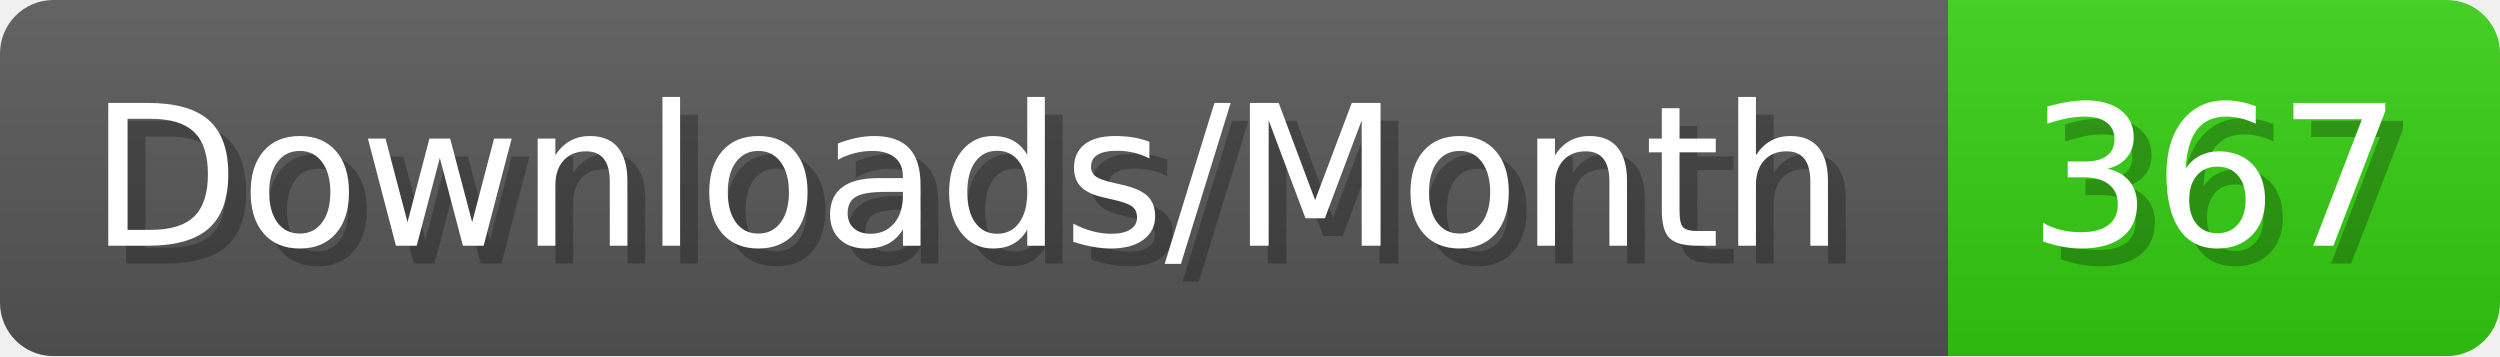
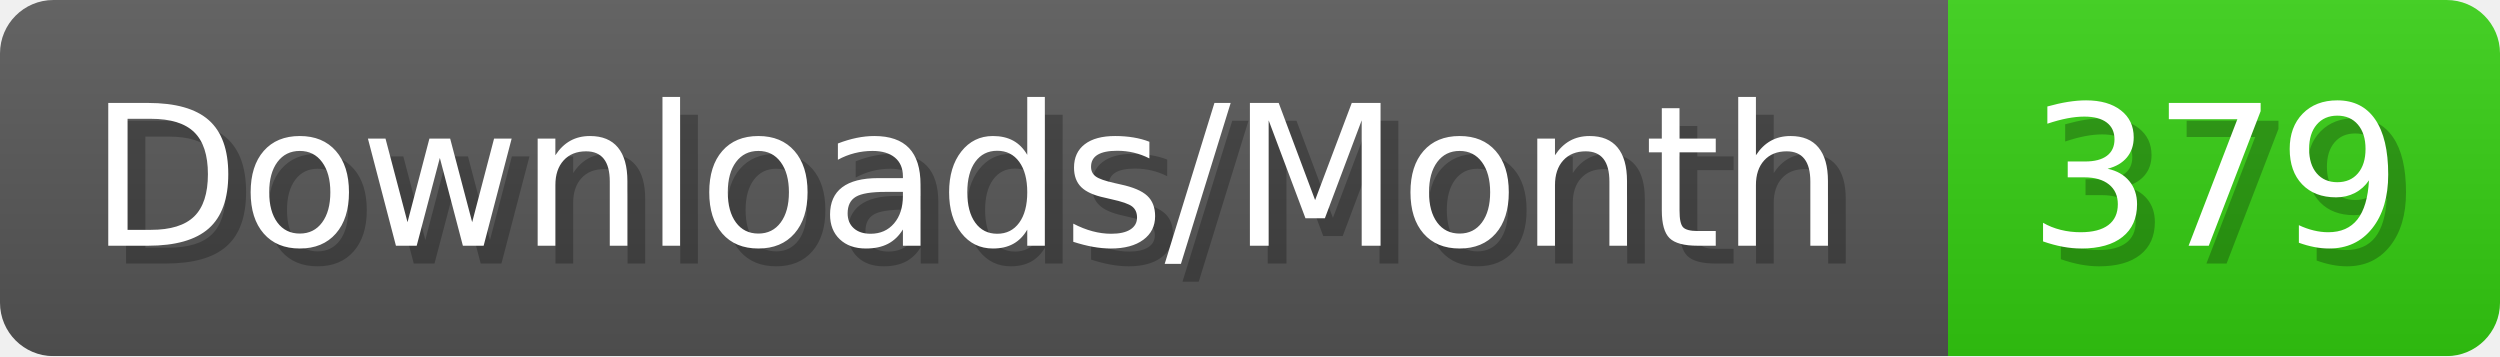
- <svg xmlns="http://www.w3.org/2000/svg" width="140.4" height="20" viewBox="0 0 1404 200" role="img" aria-label="Downloads/Month: 367">
+ <svg xmlns="http://www.w3.org/2000/svg" width="140.4" height="20" viewBox="0 0 1404 200" role="img" aria-label="Downloads/Month: 379">
  <linearGradient id="YlXUI" x2="0" y2="100%">
    <stop offset="0" stop-opacity=".1" stop-color="#EEE" />
    <stop offset="1" stop-opacity=".1" />
  </linearGradient>
  <mask id="JHhop">
    <rect width="1404" height="200" rx="30" fill="#FFF" />
  </mask>
  <g mask="url(#JHhop)">
    <rect width="1094" height="200" fill="#555" />
    <rect width="310" height="200" fill="#3C1" x="1094" />
    <rect width="1404" height="200" fill="url(#YlXUI)" />
  </g>
  <g aria-hidden="true" fill="#fff" text-anchor="start" font-family="Verdana,DejaVu Sans,sans-serif" font-size="110">
    <text x="60" y="148" textLength="994" fill="#000" opacity="0.25">Downloads/Month</text>
    <text x="50" y="138" textLength="994">Downloads/Month</text>
-     <text x="1149" y="148" textLength="210" fill="#000" opacity="0.25">367</text>
-     <text x="1139" y="138" textLength="210">367</text>
+     <text x="1149" y="148" textLength="210" fill="#000" opacity="0.25">379</text>
+     <text x="1139" y="138" textLength="210">379</text>
  </g>
</svg>
